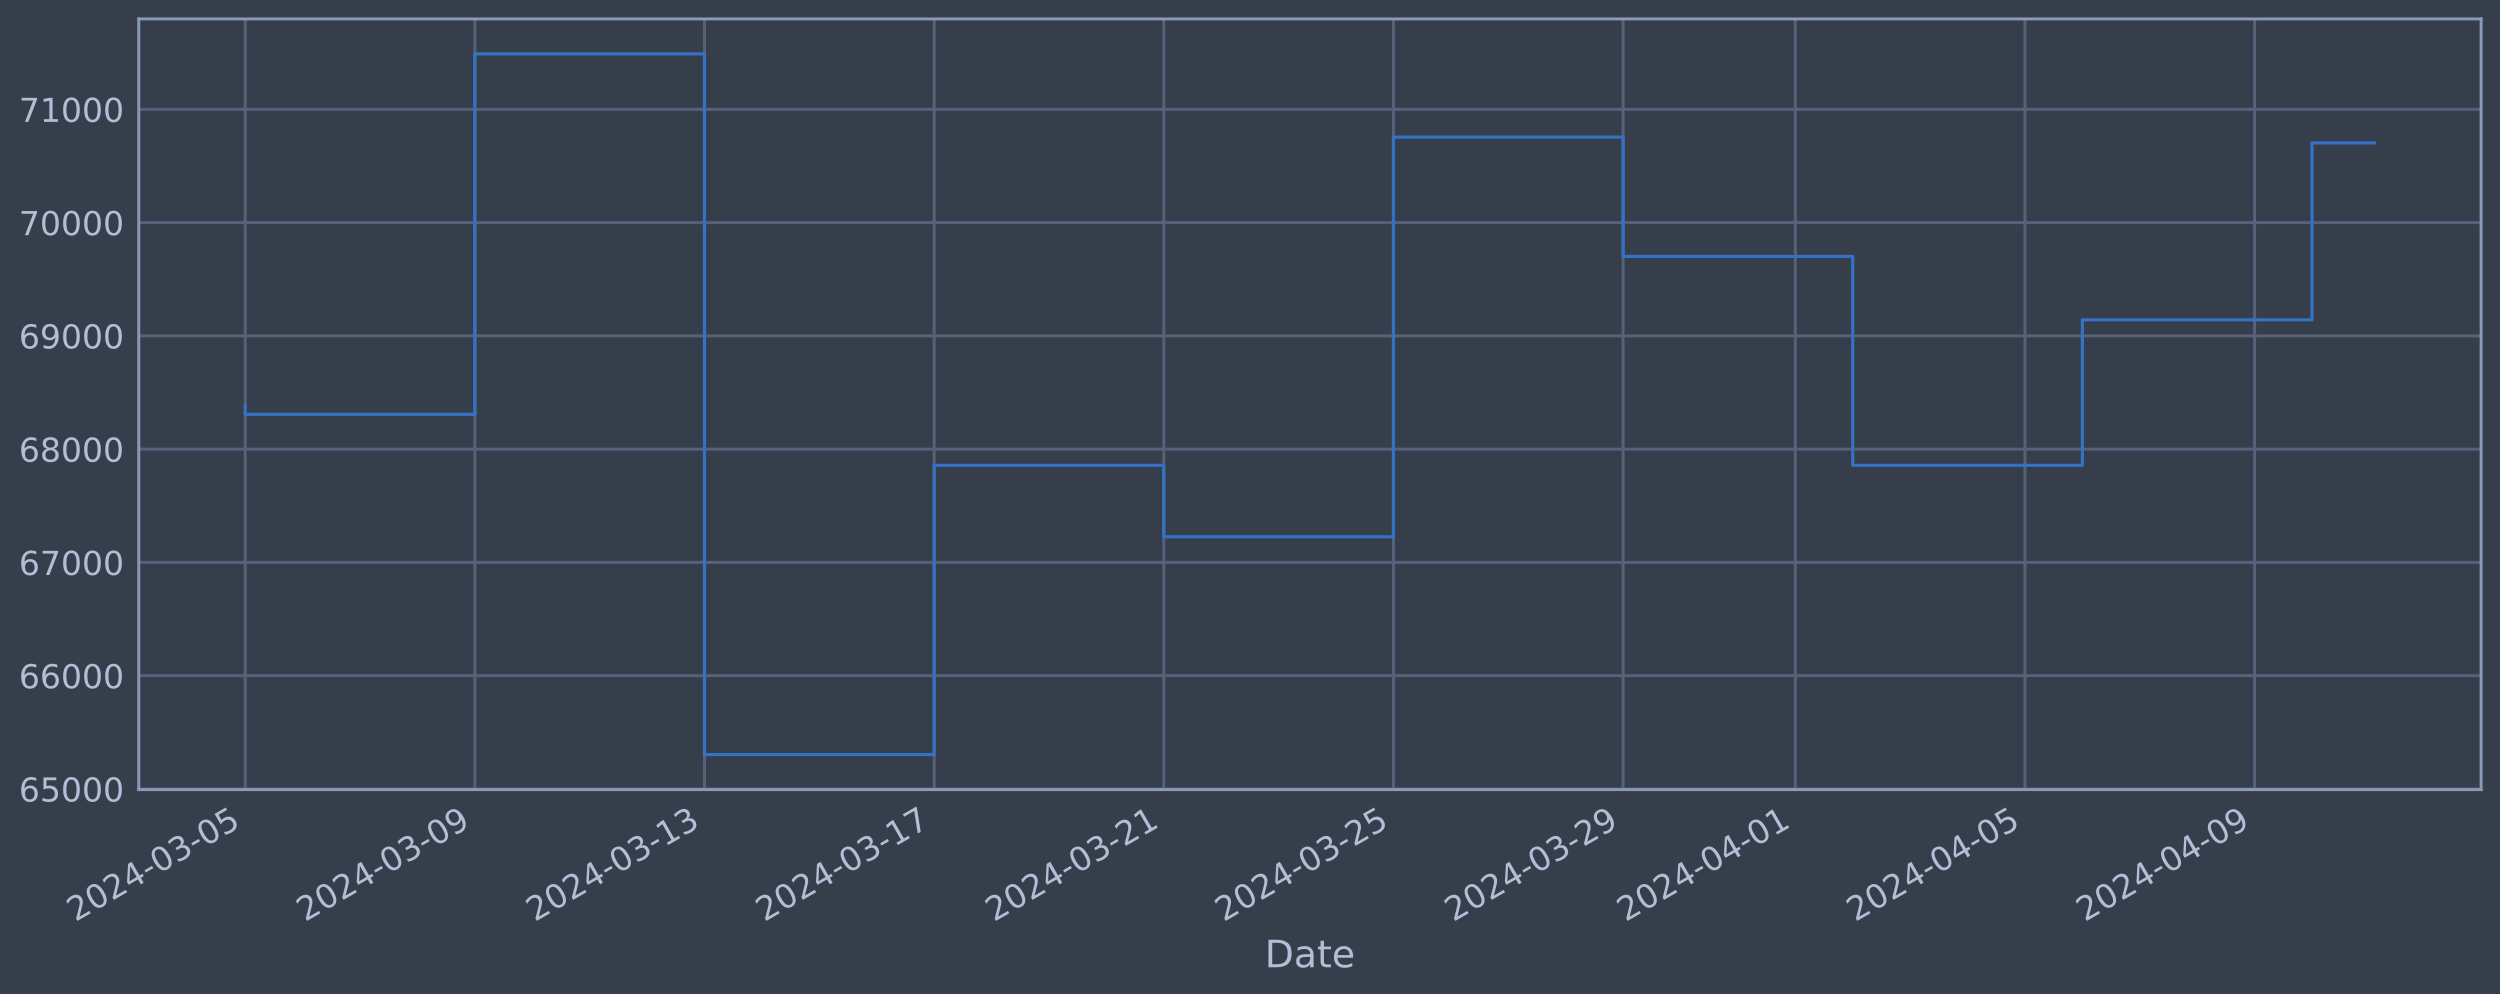
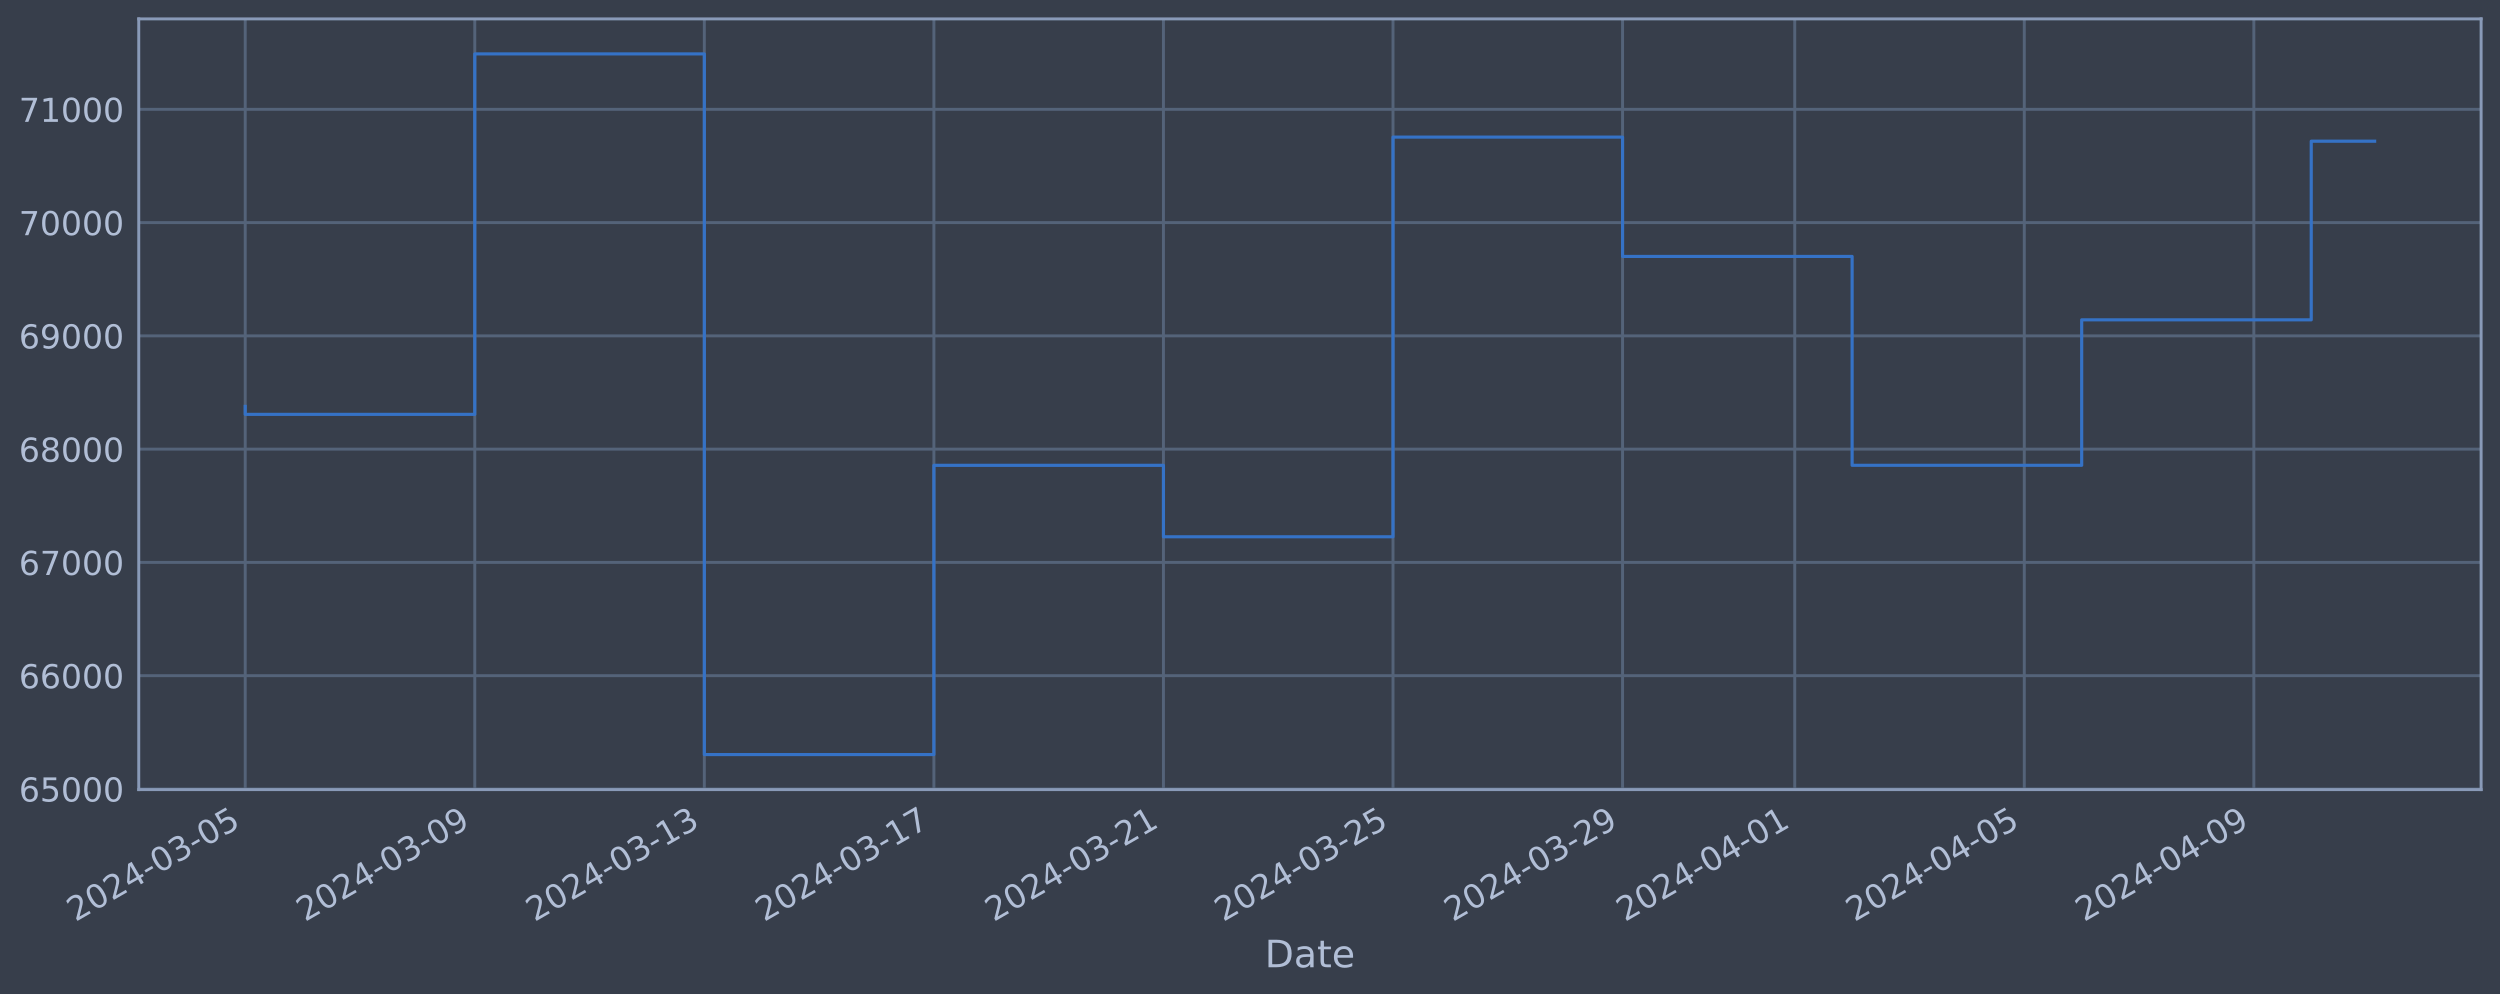
<svg xmlns="http://www.w3.org/2000/svg" xmlns:xlink="http://www.w3.org/1999/xlink" width="952.884pt" height="378.87pt" viewBox="0 0 952.884 378.87" version="1.1">
  <defs>
    <style type="text/css">*{stroke-linejoin: round; stroke-linecap: butt}</style>
  </defs>
  <g id="figure_1">
    <g id="patch_1">
      <path d="M 0 378.87  L 952.884 378.87  L 952.884 0  L 0 0  z " style="fill: #373e4b" />
    </g>
    <g id="axes_1">
      <g id="patch_2">
        <path d="M 52.884 300.96  L 945.684 300.96  L 945.684 7.2  L 52.884 7.2  z " style="fill: #373e4b" />
      </g>
      <g id="matplotlib.axis_1">
        <g id="xtick_1">
          <g id="line2d_1">
-             <path d="M 93.466 300.96  L 93.466 7.2  " clip-path="url(#pe634928946)" style="fill: none; stroke: #546379; stroke-width: 1.12; stroke-linecap: square" />
+             <path d="M 93.466 300.96  L 93.466 7.2  " clip-path="url(#p5c531fe9fe)" style="fill: none; stroke: #546379; stroke-width: 1.12; stroke-linecap: square" />
          </g>
          <g id="line2d_2" />
          <g id="text_1">
            <g style="fill: #b1bed6" transform="translate(28.74006 351.4642) rotate(-30) scale(0.126 -0.126)">
              <defs>
                <path id="DejaVuSans-32" d="M 1228 531  L 3431 531  L 3431 0  L 469 0  L 469 531  Q 828 903 1448 1529  Q 2069 2156 2228 2338  Q 2531 2678 2651 2914  Q 2772 3150 2772 3378  Q 2772 3750 2511 3984  Q 2250 4219 1831 4219  Q 1534 4219 1204 4116  Q 875 4013 500 3803  L 500 4441  Q 881 4594 1212 4672  Q 1544 4750 1819 4750  Q 2544 4750 2975 4387  Q 3406 4025 3406 3419  Q 3406 3131 3298 2873  Q 3191 2616 2906 2266  Q 2828 2175 2409 1742  Q 1991 1309 1228 531  z " transform="scale(0.015625)" />
                <path id="DejaVuSans-30" d="M 2034 4250  Q 1547 4250 1301 3770  Q 1056 3291 1056 2328  Q 1056 1369 1301 889  Q 1547 409 2034 409  Q 2525 409 2770 889  Q 3016 1369 3016 2328  Q 3016 3291 2770 3770  Q 2525 4250 2034 4250  z M 2034 4750  Q 2819 4750 3233 4129  Q 3647 3509 3647 2328  Q 3647 1150 3233 529  Q 2819 -91 2034 -91  Q 1250 -91 836 529  Q 422 1150 422 2328  Q 422 3509 836 4129  Q 1250 4750 2034 4750  z " transform="scale(0.015625)" />
                <path id="DejaVuSans-34" d="M 2419 4116  L 825 1625  L 2419 1625  L 2419 4116  z M 2253 4666  L 3047 4666  L 3047 1625  L 3713 1625  L 3713 1100  L 3047 1100  L 3047 0  L 2419 0  L 2419 1100  L 313 1100  L 313 1709  L 2253 4666  z " transform="scale(0.015625)" />
                <path id="DejaVuSans-2d" d="M 313 2009  L 1997 2009  L 1997 1497  L 313 1497  L 313 2009  z " transform="scale(0.015625)" />
                <path id="DejaVuSans-33" d="M 2597 2516  Q 3050 2419 3304 2112  Q 3559 1806 3559 1356  Q 3559 666 3084 287  Q 2609 -91 1734 -91  Q 1441 -91 1130 -33  Q 819 25 488 141  L 488 750  Q 750 597 1062 519  Q 1375 441 1716 441  Q 2309 441 2620 675  Q 2931 909 2931 1356  Q 2931 1769 2642 2001  Q 2353 2234 1838 2234  L 1294 2234  L 1294 2753  L 1863 2753  Q 2328 2753 2575 2939  Q 2822 3125 2822 3475  Q 2822 3834 2567 4026  Q 2313 4219 1838 4219  Q 1578 4219 1281 4162  Q 984 4106 628 3988  L 628 4550  Q 988 4650 1302 4700  Q 1616 4750 1894 4750  Q 2613 4750 3031 4423  Q 3450 4097 3450 3541  Q 3450 3153 3228 2886  Q 3006 2619 2597 2516  z " transform="scale(0.015625)" />
                <path id="DejaVuSans-35" d="M 691 4666  L 3169 4666  L 3169 4134  L 1269 4134  L 1269 2991  Q 1406 3038 1543 3061  Q 1681 3084 1819 3084  Q 2600 3084 3056 2656  Q 3513 2228 3513 1497  Q 3513 744 3044 326  Q 2575 -91 1722 -91  Q 1428 -91 1123 -41  Q 819 9 494 109  L 494 744  Q 775 591 1075 516  Q 1375 441 1709 441  Q 2250 441 2565 725  Q 2881 1009 2881 1497  Q 2881 1984 2565 2268  Q 2250 2553 1709 2553  Q 1456 2553 1204 2497  Q 953 2441 691 2322  L 691 4666  z " transform="scale(0.015625)" />
              </defs>
              <use xlink:href="#DejaVuSans-32" />
              <use xlink:href="#DejaVuSans-30" x="63.623" />
              <use xlink:href="#DejaVuSans-32" x="127.246" />
              <use xlink:href="#DejaVuSans-34" x="190.869" />
              <use xlink:href="#DejaVuSans-2d" x="254.492" />
              <use xlink:href="#DejaVuSans-30" x="290.576" />
              <use xlink:href="#DejaVuSans-33" x="354.199" />
              <use xlink:href="#DejaVuSans-2d" x="417.822" />
              <use xlink:href="#DejaVuSans-30" x="453.906" />
              <use xlink:href="#DejaVuSans-35" x="517.529" />
            </g>
          </g>
        </g>
        <g id="xtick_2">
          <g id="line2d_3">
-             <path d="M 180.996 300.96  L 180.996 7.2  " clip-path="url(#pe634928946)" style="fill: none; stroke: #546379; stroke-width: 1.12; stroke-linecap: square" />
+             <path d="M 180.962 300.96  L 180.962 7.2  " clip-path="url(#p5c531fe9fe)" style="fill: none; stroke: #546379; stroke-width: 1.12; stroke-linecap: square" />
          </g>
          <g id="line2d_4" />
          <g id="text_2">
-             <g style="fill: #b1bed6" transform="translate(116.2701 351.4642) rotate(-30) scale(0.126 -0.126)">
+             <g style="fill: #b1bed6" transform="translate(116.2368 351.4642) rotate(-30) scale(0.126 -0.126)">
              <defs>
                <path id="DejaVuSans-39" d="M 703 97  L 703 672  Q 941 559 1184 500  Q 1428 441 1663 441  Q 2288 441 2617 861  Q 2947 1281 2994 2138  Q 2813 1869 2534 1725  Q 2256 1581 1919 1581  Q 1219 1581 811 2004  Q 403 2428 403 3163  Q 403 3881 828 4315  Q 1253 4750 1959 4750  Q 2769 4750 3195 4129  Q 3622 3509 3622 2328  Q 3622 1225 3098 567  Q 2575 -91 1691 -91  Q 1453 -91 1209 -44  Q 966 3 703 97  z M 1959 2075  Q 2384 2075 2632 2365  Q 2881 2656 2881 3163  Q 2881 3666 2632 3958  Q 2384 4250 1959 4250  Q 1534 4250 1286 3958  Q 1038 3666 1038 3163  Q 1038 2656 1286 2365  Q 1534 2075 1959 2075  z " transform="scale(0.015625)" />
              </defs>
              <use xlink:href="#DejaVuSans-32" />
              <use xlink:href="#DejaVuSans-30" x="63.623" />
              <use xlink:href="#DejaVuSans-32" x="127.246" />
              <use xlink:href="#DejaVuSans-34" x="190.869" />
              <use xlink:href="#DejaVuSans-2d" x="254.492" />
              <use xlink:href="#DejaVuSans-30" x="290.576" />
              <use xlink:href="#DejaVuSans-33" x="354.199" />
              <use xlink:href="#DejaVuSans-2d" x="417.822" />
              <use xlink:href="#DejaVuSans-30" x="453.906" />
              <use xlink:href="#DejaVuSans-39" x="517.529" />
            </g>
          </g>
        </g>
        <g id="xtick_3">
          <g id="line2d_5">
-             <path d="M 268.526 300.96  L 268.526 7.2  " clip-path="url(#pe634928946)" style="fill: none; stroke: #546379; stroke-width: 1.12; stroke-linecap: square" />
+             <path d="M 268.459 300.96  L 268.459 7.2  " clip-path="url(#p5c531fe9fe)" style="fill: none; stroke: #546379; stroke-width: 1.12; stroke-linecap: square" />
          </g>
          <g id="line2d_6" />
          <g id="text_3">
-             <g style="fill: #b1bed6" transform="translate(203.8001 351.4642) rotate(-30) scale(0.126 -0.126)">
+             <g style="fill: #b1bed6" transform="translate(203.7334 351.4642) rotate(-30) scale(0.126 -0.126)">
              <defs>
                <path id="DejaVuSans-31" d="M 794 531  L 1825 531  L 1825 4091  L 703 3866  L 703 4441  L 1819 4666  L 2450 4666  L 2450 531  L 3481 531  L 3481 0  L 794 0  L 794 531  z " transform="scale(0.015625)" />
              </defs>
              <use xlink:href="#DejaVuSans-32" />
              <use xlink:href="#DejaVuSans-30" x="63.623" />
              <use xlink:href="#DejaVuSans-32" x="127.246" />
              <use xlink:href="#DejaVuSans-34" x="190.869" />
              <use xlink:href="#DejaVuSans-2d" x="254.492" />
              <use xlink:href="#DejaVuSans-30" x="290.576" />
              <use xlink:href="#DejaVuSans-33" x="354.199" />
              <use xlink:href="#DejaVuSans-2d" x="417.822" />
              <use xlink:href="#DejaVuSans-31" x="453.906" />
              <use xlink:href="#DejaVuSans-33" x="517.529" />
            </g>
          </g>
        </g>
        <g id="xtick_4">
          <g id="line2d_7">
-             <path d="M 356.056 300.96  L 356.056 7.2  " clip-path="url(#pe634928946)" style="fill: none; stroke: #546379; stroke-width: 1.12; stroke-linecap: square" />
+             <path d="M 355.956 300.96  L 355.956 7.2  " clip-path="url(#p5c531fe9fe)" style="fill: none; stroke: #546379; stroke-width: 1.12; stroke-linecap: square" />
          </g>
          <g id="line2d_8" />
          <g id="text_4">
-             <g style="fill: #b1bed6" transform="translate(291.3301 351.4642) rotate(-30) scale(0.126 -0.126)">
+             <g style="fill: #b1bed6" transform="translate(291.2301 351.4642) rotate(-30) scale(0.126 -0.126)">
              <defs>
                <path id="DejaVuSans-37" d="M 525 4666  L 3525 4666  L 3525 4397  L 1831 0  L 1172 0  L 2766 4134  L 525 4134  L 525 4666  z " transform="scale(0.015625)" />
              </defs>
              <use xlink:href="#DejaVuSans-32" />
              <use xlink:href="#DejaVuSans-30" x="63.623" />
              <use xlink:href="#DejaVuSans-32" x="127.246" />
              <use xlink:href="#DejaVuSans-34" x="190.869" />
              <use xlink:href="#DejaVuSans-2d" x="254.492" />
              <use xlink:href="#DejaVuSans-30" x="290.576" />
              <use xlink:href="#DejaVuSans-33" x="354.199" />
              <use xlink:href="#DejaVuSans-2d" x="417.822" />
              <use xlink:href="#DejaVuSans-31" x="453.906" />
              <use xlink:href="#DejaVuSans-37" x="517.529" />
            </g>
          </g>
        </g>
        <g id="xtick_5">
          <g id="line2d_9">
-             <path d="M 443.586 300.96  L 443.586 7.2  " clip-path="url(#pe634928946)" style="fill: none; stroke: #546379; stroke-width: 1.12; stroke-linecap: square" />
+             <path d="M 443.452 300.96  L 443.452 7.2  " clip-path="url(#p5c531fe9fe)" style="fill: none; stroke: #546379; stroke-width: 1.12; stroke-linecap: square" />
          </g>
          <g id="line2d_10" />
          <g id="text_5">
-             <g style="fill: #b1bed6" transform="translate(378.8602 351.4642) rotate(-30) scale(0.126 -0.126)">
+             <g style="fill: #b1bed6" transform="translate(378.7268 351.4642) rotate(-30) scale(0.126 -0.126)">
              <use xlink:href="#DejaVuSans-32" />
              <use xlink:href="#DejaVuSans-30" x="63.623" />
              <use xlink:href="#DejaVuSans-32" x="127.246" />
              <use xlink:href="#DejaVuSans-34" x="190.869" />
              <use xlink:href="#DejaVuSans-2d" x="254.492" />
              <use xlink:href="#DejaVuSans-30" x="290.576" />
              <use xlink:href="#DejaVuSans-33" x="354.199" />
              <use xlink:href="#DejaVuSans-2d" x="417.822" />
              <use xlink:href="#DejaVuSans-32" x="453.906" />
              <use xlink:href="#DejaVuSans-31" x="517.529" />
            </g>
          </g>
        </g>
        <g id="xtick_6">
          <g id="line2d_11">
-             <path d="M 531.116 300.96  L 531.116 7.2  " clip-path="url(#pe634928946)" style="fill: none; stroke: #546379; stroke-width: 1.12; stroke-linecap: square" />
+             <path d="M 530.949 300.96  L 530.949 7.2  " clip-path="url(#p5c531fe9fe)" style="fill: none; stroke: #546379; stroke-width: 1.12; stroke-linecap: square" />
          </g>
          <g id="line2d_12" />
          <g id="text_6">
-             <g style="fill: #b1bed6" transform="translate(466.3902 351.4642) rotate(-30) scale(0.126 -0.126)">
+             <g style="fill: #b1bed6" transform="translate(466.2235 351.4642) rotate(-30) scale(0.126 -0.126)">
              <use xlink:href="#DejaVuSans-32" />
              <use xlink:href="#DejaVuSans-30" x="63.623" />
              <use xlink:href="#DejaVuSans-32" x="127.246" />
              <use xlink:href="#DejaVuSans-34" x="190.869" />
              <use xlink:href="#DejaVuSans-2d" x="254.492" />
              <use xlink:href="#DejaVuSans-30" x="290.576" />
              <use xlink:href="#DejaVuSans-33" x="354.199" />
              <use xlink:href="#DejaVuSans-2d" x="417.822" />
              <use xlink:href="#DejaVuSans-32" x="453.906" />
              <use xlink:href="#DejaVuSans-35" x="517.529" />
            </g>
          </g>
        </g>
        <g id="xtick_7">
          <g id="line2d_13">
-             <path d="M 618.646 300.96  L 618.646 7.2  " clip-path="url(#pe634928946)" style="fill: none; stroke: #546379; stroke-width: 1.12; stroke-linecap: square" />
+             <path d="M 618.446 300.96  L 618.446 7.2  " clip-path="url(#p5c531fe9fe)" style="fill: none; stroke: #546379; stroke-width: 1.12; stroke-linecap: square" />
          </g>
          <g id="line2d_14" />
          <g id="text_7">
-             <g style="fill: #b1bed6" transform="translate(553.9202 351.4642) rotate(-30) scale(0.126 -0.126)">
+             <g style="fill: #b1bed6" transform="translate(553.7202 351.4642) rotate(-30) scale(0.126 -0.126)">
              <use xlink:href="#DejaVuSans-32" />
              <use xlink:href="#DejaVuSans-30" x="63.623" />
              <use xlink:href="#DejaVuSans-32" x="127.246" />
              <use xlink:href="#DejaVuSans-34" x="190.869" />
              <use xlink:href="#DejaVuSans-2d" x="254.492" />
              <use xlink:href="#DejaVuSans-30" x="290.576" />
              <use xlink:href="#DejaVuSans-33" x="354.199" />
              <use xlink:href="#DejaVuSans-2d" x="417.822" />
              <use xlink:href="#DejaVuSans-32" x="453.906" />
              <use xlink:href="#DejaVuSans-39" x="517.529" />
            </g>
          </g>
        </g>
        <g id="xtick_8">
          <g id="line2d_15">
-             <path d="M 684.293 300.96  L 684.293 7.2  " clip-path="url(#pe634928946)" style="fill: none; stroke: #546379; stroke-width: 1.12; stroke-linecap: square" />
+             <path d="M 684.068 300.96  L 684.068 7.2  " clip-path="url(#p5c531fe9fe)" style="fill: none; stroke: #546379; stroke-width: 1.12; stroke-linecap: square" />
          </g>
          <g id="line2d_16" />
          <g id="text_8">
-             <g style="fill: #b1bed6" transform="translate(619.5677 351.4642) rotate(-30) scale(0.126 -0.126)">
+             <g style="fill: #b1bed6" transform="translate(619.3427 351.4642) rotate(-30) scale(0.126 -0.126)">
              <use xlink:href="#DejaVuSans-32" />
              <use xlink:href="#DejaVuSans-30" x="63.623" />
              <use xlink:href="#DejaVuSans-32" x="127.246" />
              <use xlink:href="#DejaVuSans-34" x="190.869" />
              <use xlink:href="#DejaVuSans-2d" x="254.492" />
              <use xlink:href="#DejaVuSans-30" x="290.576" />
              <use xlink:href="#DejaVuSans-34" x="354.199" />
              <use xlink:href="#DejaVuSans-2d" x="417.822" />
              <use xlink:href="#DejaVuSans-30" x="453.906" />
              <use xlink:href="#DejaVuSans-31" x="517.529" />
            </g>
          </g>
        </g>
        <g id="xtick_9">
          <g id="line2d_17">
-             <path d="M 771.823 300.96  L 771.823 7.2  " clip-path="url(#pe634928946)" style="fill: none; stroke: #546379; stroke-width: 1.12; stroke-linecap: square" />
+             <path d="M 771.565 300.96  L 771.565 7.2  " clip-path="url(#p5c531fe9fe)" style="fill: none; stroke: #546379; stroke-width: 1.12; stroke-linecap: square" />
          </g>
          <g id="line2d_18" />
          <g id="text_9">
-             <g style="fill: #b1bed6" transform="translate(707.0978 351.4642) rotate(-30) scale(0.126 -0.126)">
+             <g style="fill: #b1bed6" transform="translate(706.8394 351.4642) rotate(-30) scale(0.126 -0.126)">
              <use xlink:href="#DejaVuSans-32" />
              <use xlink:href="#DejaVuSans-30" x="63.623" />
              <use xlink:href="#DejaVuSans-32" x="127.246" />
              <use xlink:href="#DejaVuSans-34" x="190.869" />
              <use xlink:href="#DejaVuSans-2d" x="254.492" />
              <use xlink:href="#DejaVuSans-30" x="290.576" />
              <use xlink:href="#DejaVuSans-34" x="354.199" />
              <use xlink:href="#DejaVuSans-2d" x="417.822" />
              <use xlink:href="#DejaVuSans-30" x="453.906" />
              <use xlink:href="#DejaVuSans-35" x="517.529" />
            </g>
          </g>
        </g>
        <g id="xtick_10">
          <g id="line2d_19">
-             <path d="M 859.353 300.96  L 859.353 7.2  " clip-path="url(#pe634928946)" style="fill: none; stroke: #546379; stroke-width: 1.12; stroke-linecap: square" />
+             <path d="M 859.062 300.96  L 859.062 7.2  " clip-path="url(#p5c531fe9fe)" style="fill: none; stroke: #546379; stroke-width: 1.12; stroke-linecap: square" />
          </g>
          <g id="line2d_20" />
          <g id="text_10">
-             <g style="fill: #b1bed6" transform="translate(794.6278 351.4642) rotate(-30) scale(0.126 -0.126)">
+             <g style="fill: #b1bed6" transform="translate(794.3361 351.4642) rotate(-30) scale(0.126 -0.126)">
              <use xlink:href="#DejaVuSans-32" />
              <use xlink:href="#DejaVuSans-30" x="63.623" />
              <use xlink:href="#DejaVuSans-32" x="127.246" />
              <use xlink:href="#DejaVuSans-34" x="190.869" />
              <use xlink:href="#DejaVuSans-2d" x="254.492" />
              <use xlink:href="#DejaVuSans-30" x="290.576" />
              <use xlink:href="#DejaVuSans-34" x="354.199" />
              <use xlink:href="#DejaVuSans-2d" x="417.822" />
              <use xlink:href="#DejaVuSans-30" x="453.906" />
              <use xlink:href="#DejaVuSans-39" x="517.529" />
            </g>
          </g>
        </g>
        <g id="text_11">
          <g style="fill: #b1bed6" transform="translate(482.0746 368.6753) scale(0.144 -0.144)">
            <defs>
              <path id="DejaVuSans-44" d="M 1259 4147  L 1259 519  L 2022 519  Q 2988 519 3436 956  Q 3884 1394 3884 2338  Q 3884 3275 3436 3711  Q 2988 4147 2022 4147  L 1259 4147  z M 628 4666  L 1925 4666  Q 3281 4666 3915 4102  Q 4550 3538 4550 2338  Q 4550 1131 3912 565  Q 3275 0 1925 0  L 628 0  L 628 4666  z " transform="scale(0.015625)" />
              <path id="DejaVuSans-61" d="M 2194 1759  Q 1497 1759 1228 1600  Q 959 1441 959 1056  Q 959 750 1161 570  Q 1363 391 1709 391  Q 2188 391 2477 730  Q 2766 1069 2766 1631  L 2766 1759  L 2194 1759  z M 3341 1997  L 3341 0  L 2766 0  L 2766 531  Q 2569 213 2275 61  Q 1981 -91 1556 -91  Q 1019 -91 701 211  Q 384 513 384 1019  Q 384 1609 779 1909  Q 1175 2209 1959 2209  L 2766 2209  L 2766 2266  Q 2766 2663 2505 2880  Q 2244 3097 1772 3097  Q 1472 3097 1187 3025  Q 903 2953 641 2809  L 641 3341  Q 956 3463 1253 3523  Q 1550 3584 1831 3584  Q 2591 3584 2966 3190  Q 3341 2797 3341 1997  z " transform="scale(0.015625)" />
              <path id="DejaVuSans-74" d="M 1172 4494  L 1172 3500  L 2356 3500  L 2356 3053  L 1172 3053  L 1172 1153  Q 1172 725 1289 603  Q 1406 481 1766 481  L 2356 481  L 2356 0  L 1766 0  Q 1100 0 847 248  Q 594 497 594 1153  L 594 3053  L 172 3053  L 172 3500  L 594 3500  L 594 4494  L 1172 4494  z " transform="scale(0.015625)" />
              <path id="DejaVuSans-65" d="M 3597 1894  L 3597 1613  L 953 1613  Q 991 1019 1311 708  Q 1631 397 2203 397  Q 2534 397 2845 478  Q 3156 559 3463 722  L 3463 178  Q 3153 47 2828 -22  Q 2503 -91 2169 -91  Q 1331 -91 842 396  Q 353 884 353 1716  Q 353 2575 817 3079  Q 1281 3584 2069 3584  Q 2775 3584 3186 3129  Q 3597 2675 3597 1894  z M 3022 2063  Q 3016 2534 2758 2815  Q 2500 3097 2075 3097  Q 1594 3097 1305 2825  Q 1016 2553 972 2059  L 3022 2063  z " transform="scale(0.015625)" />
            </defs>
            <use xlink:href="#DejaVuSans-44" />
            <use xlink:href="#DejaVuSans-61" x="77.002" />
            <use xlink:href="#DejaVuSans-74" x="138.281" />
            <use xlink:href="#DejaVuSans-65" x="177.49" />
          </g>
        </g>
      </g>
      <g id="matplotlib.axis_2">
        <g id="ytick_1">
          <g id="line2d_21">
-             <path d="M 52.884 300.718  L 945.684 300.718  " clip-path="url(#pe634928946)" style="fill: none; stroke: #546379; stroke-width: 1.12; stroke-linecap: square" />
+             <path d="M 52.884 300.718  L 945.684 300.718  " clip-path="url(#p5c531fe9fe)" style="fill: none; stroke: #546379; stroke-width: 1.12; stroke-linecap: square" />
          </g>
          <g id="line2d_22" />
          <g id="text_12">
            <g style="fill: #b1bed6" transform="translate(7.2 305.5049) scale(0.126 -0.126)">
              <defs>
                <path id="DejaVuSans-36" d="M 2113 2584  Q 1688 2584 1439 2293  Q 1191 2003 1191 1497  Q 1191 994 1439 701  Q 1688 409 2113 409  Q 2538 409 2786 701  Q 3034 994 3034 1497  Q 3034 2003 2786 2293  Q 2538 2584 2113 2584  z M 3366 4563  L 3366 3988  Q 3128 4100 2886 4159  Q 2644 4219 2406 4219  Q 1781 4219 1451 3797  Q 1122 3375 1075 2522  Q 1259 2794 1537 2939  Q 1816 3084 2150 3084  Q 2853 3084 3261 2657  Q 3669 2231 3669 1497  Q 3669 778 3244 343  Q 2819 -91 2113 -91  Q 1303 -91 875 529  Q 447 1150 447 2328  Q 447 3434 972 4092  Q 1497 4750 2381 4750  Q 2619 4750 2861 4703  Q 3103 4656 3366 4563  z " transform="scale(0.015625)" />
              </defs>
              <use xlink:href="#DejaVuSans-36" />
              <use xlink:href="#DejaVuSans-35" x="63.623" />
              <use xlink:href="#DejaVuSans-30" x="127.246" />
              <use xlink:href="#DejaVuSans-30" x="190.869" />
              <use xlink:href="#DejaVuSans-30" x="254.492" />
            </g>
          </g>
        </g>
        <g id="ytick_2">
          <g id="line2d_23">
-             <path d="M 52.884 257.544  L 945.684 257.544  " clip-path="url(#pe634928946)" style="fill: none; stroke: #546379; stroke-width: 1.12; stroke-linecap: square" />
+             <path d="M 52.884 257.544  L 945.684 257.544  " clip-path="url(#p5c531fe9fe)" style="fill: none; stroke: #546379; stroke-width: 1.12; stroke-linecap: square" />
          </g>
          <g id="line2d_24" />
          <g id="text_13">
            <g style="fill: #b1bed6" transform="translate(7.2 262.331) scale(0.126 -0.126)">
              <use xlink:href="#DejaVuSans-36" />
              <use xlink:href="#DejaVuSans-36" x="63.623" />
              <use xlink:href="#DejaVuSans-30" x="127.246" />
              <use xlink:href="#DejaVuSans-30" x="190.869" />
              <use xlink:href="#DejaVuSans-30" x="254.492" />
            </g>
          </g>
        </g>
        <g id="ytick_3">
          <g id="line2d_25">
-             <path d="M 52.884 214.37  L 945.684 214.37  " clip-path="url(#pe634928946)" style="fill: none; stroke: #546379; stroke-width: 1.12; stroke-linecap: square" />
+             <path d="M 52.884 214.37  L 945.684 214.37  " clip-path="url(#p5c531fe9fe)" style="fill: none; stroke: #546379; stroke-width: 1.12; stroke-linecap: square" />
          </g>
          <g id="line2d_26" />
          <g id="text_14">
            <g style="fill: #b1bed6" transform="translate(7.2 219.157) scale(0.126 -0.126)">
              <use xlink:href="#DejaVuSans-36" />
              <use xlink:href="#DejaVuSans-37" x="63.623" />
              <use xlink:href="#DejaVuSans-30" x="127.246" />
              <use xlink:href="#DejaVuSans-30" x="190.869" />
              <use xlink:href="#DejaVuSans-30" x="254.492" />
            </g>
          </g>
        </g>
        <g id="ytick_4">
          <g id="line2d_27">
-             <path d="M 52.884 171.196  L 945.684 171.196  " clip-path="url(#pe634928946)" style="fill: none; stroke: #546379; stroke-width: 1.12; stroke-linecap: square" />
+             <path d="M 52.884 171.196  L 945.684 171.196  " clip-path="url(#p5c531fe9fe)" style="fill: none; stroke: #546379; stroke-width: 1.12; stroke-linecap: square" />
          </g>
          <g id="line2d_28" />
          <g id="text_15">
            <g style="fill: #b1bed6" transform="translate(7.2 175.9831) scale(0.126 -0.126)">
              <defs>
                <path id="DejaVuSans-38" d="M 2034 2216  Q 1584 2216 1326 1975  Q 1069 1734 1069 1313  Q 1069 891 1326 650  Q 1584 409 2034 409  Q 2484 409 2743 651  Q 3003 894 3003 1313  Q 3003 1734 2745 1975  Q 2488 2216 2034 2216  z M 1403 2484  Q 997 2584 770 2862  Q 544 3141 544 3541  Q 544 4100 942 4425  Q 1341 4750 2034 4750  Q 2731 4750 3128 4425  Q 3525 4100 3525 3541  Q 3525 3141 3298 2862  Q 3072 2584 2669 2484  Q 3125 2378 3379 2068  Q 3634 1759 3634 1313  Q 3634 634 3220 271  Q 2806 -91 2034 -91  Q 1263 -91 848 271  Q 434 634 434 1313  Q 434 1759 690 2068  Q 947 2378 1403 2484  z M 1172 3481  Q 1172 3119 1398 2916  Q 1625 2713 2034 2713  Q 2441 2713 2670 2916  Q 2900 3119 2900 3481  Q 2900 3844 2670 4047  Q 2441 4250 2034 4250  Q 1625 4250 1398 4047  Q 1172 3844 1172 3481  z " transform="scale(0.015625)" />
              </defs>
              <use xlink:href="#DejaVuSans-36" />
              <use xlink:href="#DejaVuSans-38" x="63.623" />
              <use xlink:href="#DejaVuSans-30" x="127.246" />
              <use xlink:href="#DejaVuSans-30" x="190.869" />
              <use xlink:href="#DejaVuSans-30" x="254.492" />
            </g>
          </g>
        </g>
        <g id="ytick_5">
          <g id="line2d_29">
-             <path d="M 52.884 128.022  L 945.684 128.022  " clip-path="url(#pe634928946)" style="fill: none; stroke: #546379; stroke-width: 1.12; stroke-linecap: square" />
+             <path d="M 52.884 128.022  L 945.684 128.022  " clip-path="url(#p5c531fe9fe)" style="fill: none; stroke: #546379; stroke-width: 1.12; stroke-linecap: square" />
          </g>
          <g id="line2d_30" />
          <g id="text_16">
            <g style="fill: #b1bed6" transform="translate(7.2 132.8092) scale(0.126 -0.126)">
              <use xlink:href="#DejaVuSans-36" />
              <use xlink:href="#DejaVuSans-39" x="63.623" />
              <use xlink:href="#DejaVuSans-30" x="127.246" />
              <use xlink:href="#DejaVuSans-30" x="190.869" />
              <use xlink:href="#DejaVuSans-30" x="254.492" />
            </g>
          </g>
        </g>
        <g id="ytick_6">
          <g id="line2d_31">
-             <path d="M 52.884 84.848  L 945.684 84.848  " clip-path="url(#pe634928946)" style="fill: none; stroke: #546379; stroke-width: 1.12; stroke-linecap: square" />
+             <path d="M 52.884 84.848  L 945.684 84.848  " clip-path="url(#p5c531fe9fe)" style="fill: none; stroke: #546379; stroke-width: 1.12; stroke-linecap: square" />
          </g>
          <g id="line2d_32" />
          <g id="text_17">
            <g style="fill: #b1bed6" transform="translate(7.2 89.63523) scale(0.126 -0.126)">
              <use xlink:href="#DejaVuSans-37" />
              <use xlink:href="#DejaVuSans-30" x="63.623" />
              <use xlink:href="#DejaVuSans-30" x="127.246" />
              <use xlink:href="#DejaVuSans-30" x="190.869" />
              <use xlink:href="#DejaVuSans-30" x="254.492" />
            </g>
          </g>
        </g>
        <g id="ytick_7">
          <g id="line2d_33">
-             <path d="M 52.884 41.674  L 945.684 41.674  " clip-path="url(#pe634928946)" style="fill: none; stroke: #546379; stroke-width: 1.12; stroke-linecap: square" />
+             <path d="M 52.884 41.674  L 945.684 41.674  " clip-path="url(#p5c531fe9fe)" style="fill: none; stroke: #546379; stroke-width: 1.12; stroke-linecap: square" />
          </g>
          <g id="line2d_34" />
          <g id="text_18">
            <g style="fill: #b1bed6" transform="translate(7.2 46.4613) scale(0.126 -0.126)">
              <use xlink:href="#DejaVuSans-37" />
              <use xlink:href="#DejaVuSans-31" x="63.623" />
              <use xlink:href="#DejaVuSans-30" x="127.246" />
              <use xlink:href="#DejaVuSans-30" x="190.869" />
              <use xlink:href="#DejaVuSans-30" x="254.492" />
            </g>
          </g>
        </g>
      </g>
      <g id="line2d_35">
-         <path d="M 93.466 154.891  L 93.466 157.946  L 180.996 157.946  L 180.996 20.553  L 268.526 20.553  L 268.526 287.607  L 356.056 287.607  L 356.056 177.362  L 443.586 177.362  L 443.586 204.598  L 531.116 204.598  L 531.116 52.265  L 618.646 52.265  L 618.646 97.744  L 706.176 97.744  L 706.176 177.352  L 793.706 177.352  L 793.706 121.902  L 881.236 121.902  L 881.236 54.49  L 905.102 54.49  " clip-path="url(#pe634928946)" style="fill: none; stroke: #3572c6; stroke-width: 1.2; stroke-linecap: square" />
+         <path d="M 93.466 154.891  L 93.466 157.946  L 180.962 157.946  L 180.962 20.553  L 268.459 20.553  L 268.459 287.607  L 355.956 287.607  L 355.956 177.362  L 443.452 177.362  L 443.452 204.598  L 530.949 204.598  L 530.949 52.265  L 618.446 52.265  L 618.446 97.744  L 705.942 97.744  L 705.942 177.352  L 793.439 177.352  L 793.439 121.902  L 880.936 121.902  L 880.936 53.821  L 905.102 53.821  " clip-path="url(#p5c531fe9fe)" style="fill: none; stroke: #3572c6; stroke-width: 1.2; stroke-linecap: square" />
      </g>
      <g id="patch_3">
        <path d="M 52.884 300.96  L 52.884 7.2  " style="fill: none; stroke: #899ab8; stroke-width: 1.12; stroke-linejoin: miter; stroke-linecap: square" />
      </g>
      <g id="patch_4">
        <path d="M 945.684 300.96  L 945.684 7.2  " style="fill: none; stroke: #899ab8; stroke-width: 1.12; stroke-linejoin: miter; stroke-linecap: square" />
      </g>
      <g id="patch_5">
        <path d="M 52.884 300.96  L 945.684 300.96  " style="fill: none; stroke: #899ab8; stroke-width: 1.12; stroke-linejoin: miter; stroke-linecap: square" />
      </g>
      <g id="patch_6">
        <path d="M 52.884 7.2  L 945.684 7.2  " style="fill: none; stroke: #899ab8; stroke-width: 1.12; stroke-linejoin: miter; stroke-linecap: square" />
      </g>
    </g>
  </g>
  <defs>
-     <clipPath id="pe634928946">
+     <clipPath id="p5c531fe9fe">
      <rect x="52.884" y="7.2" width="892.8" height="293.76" />
    </clipPath>
  </defs>
</svg>
